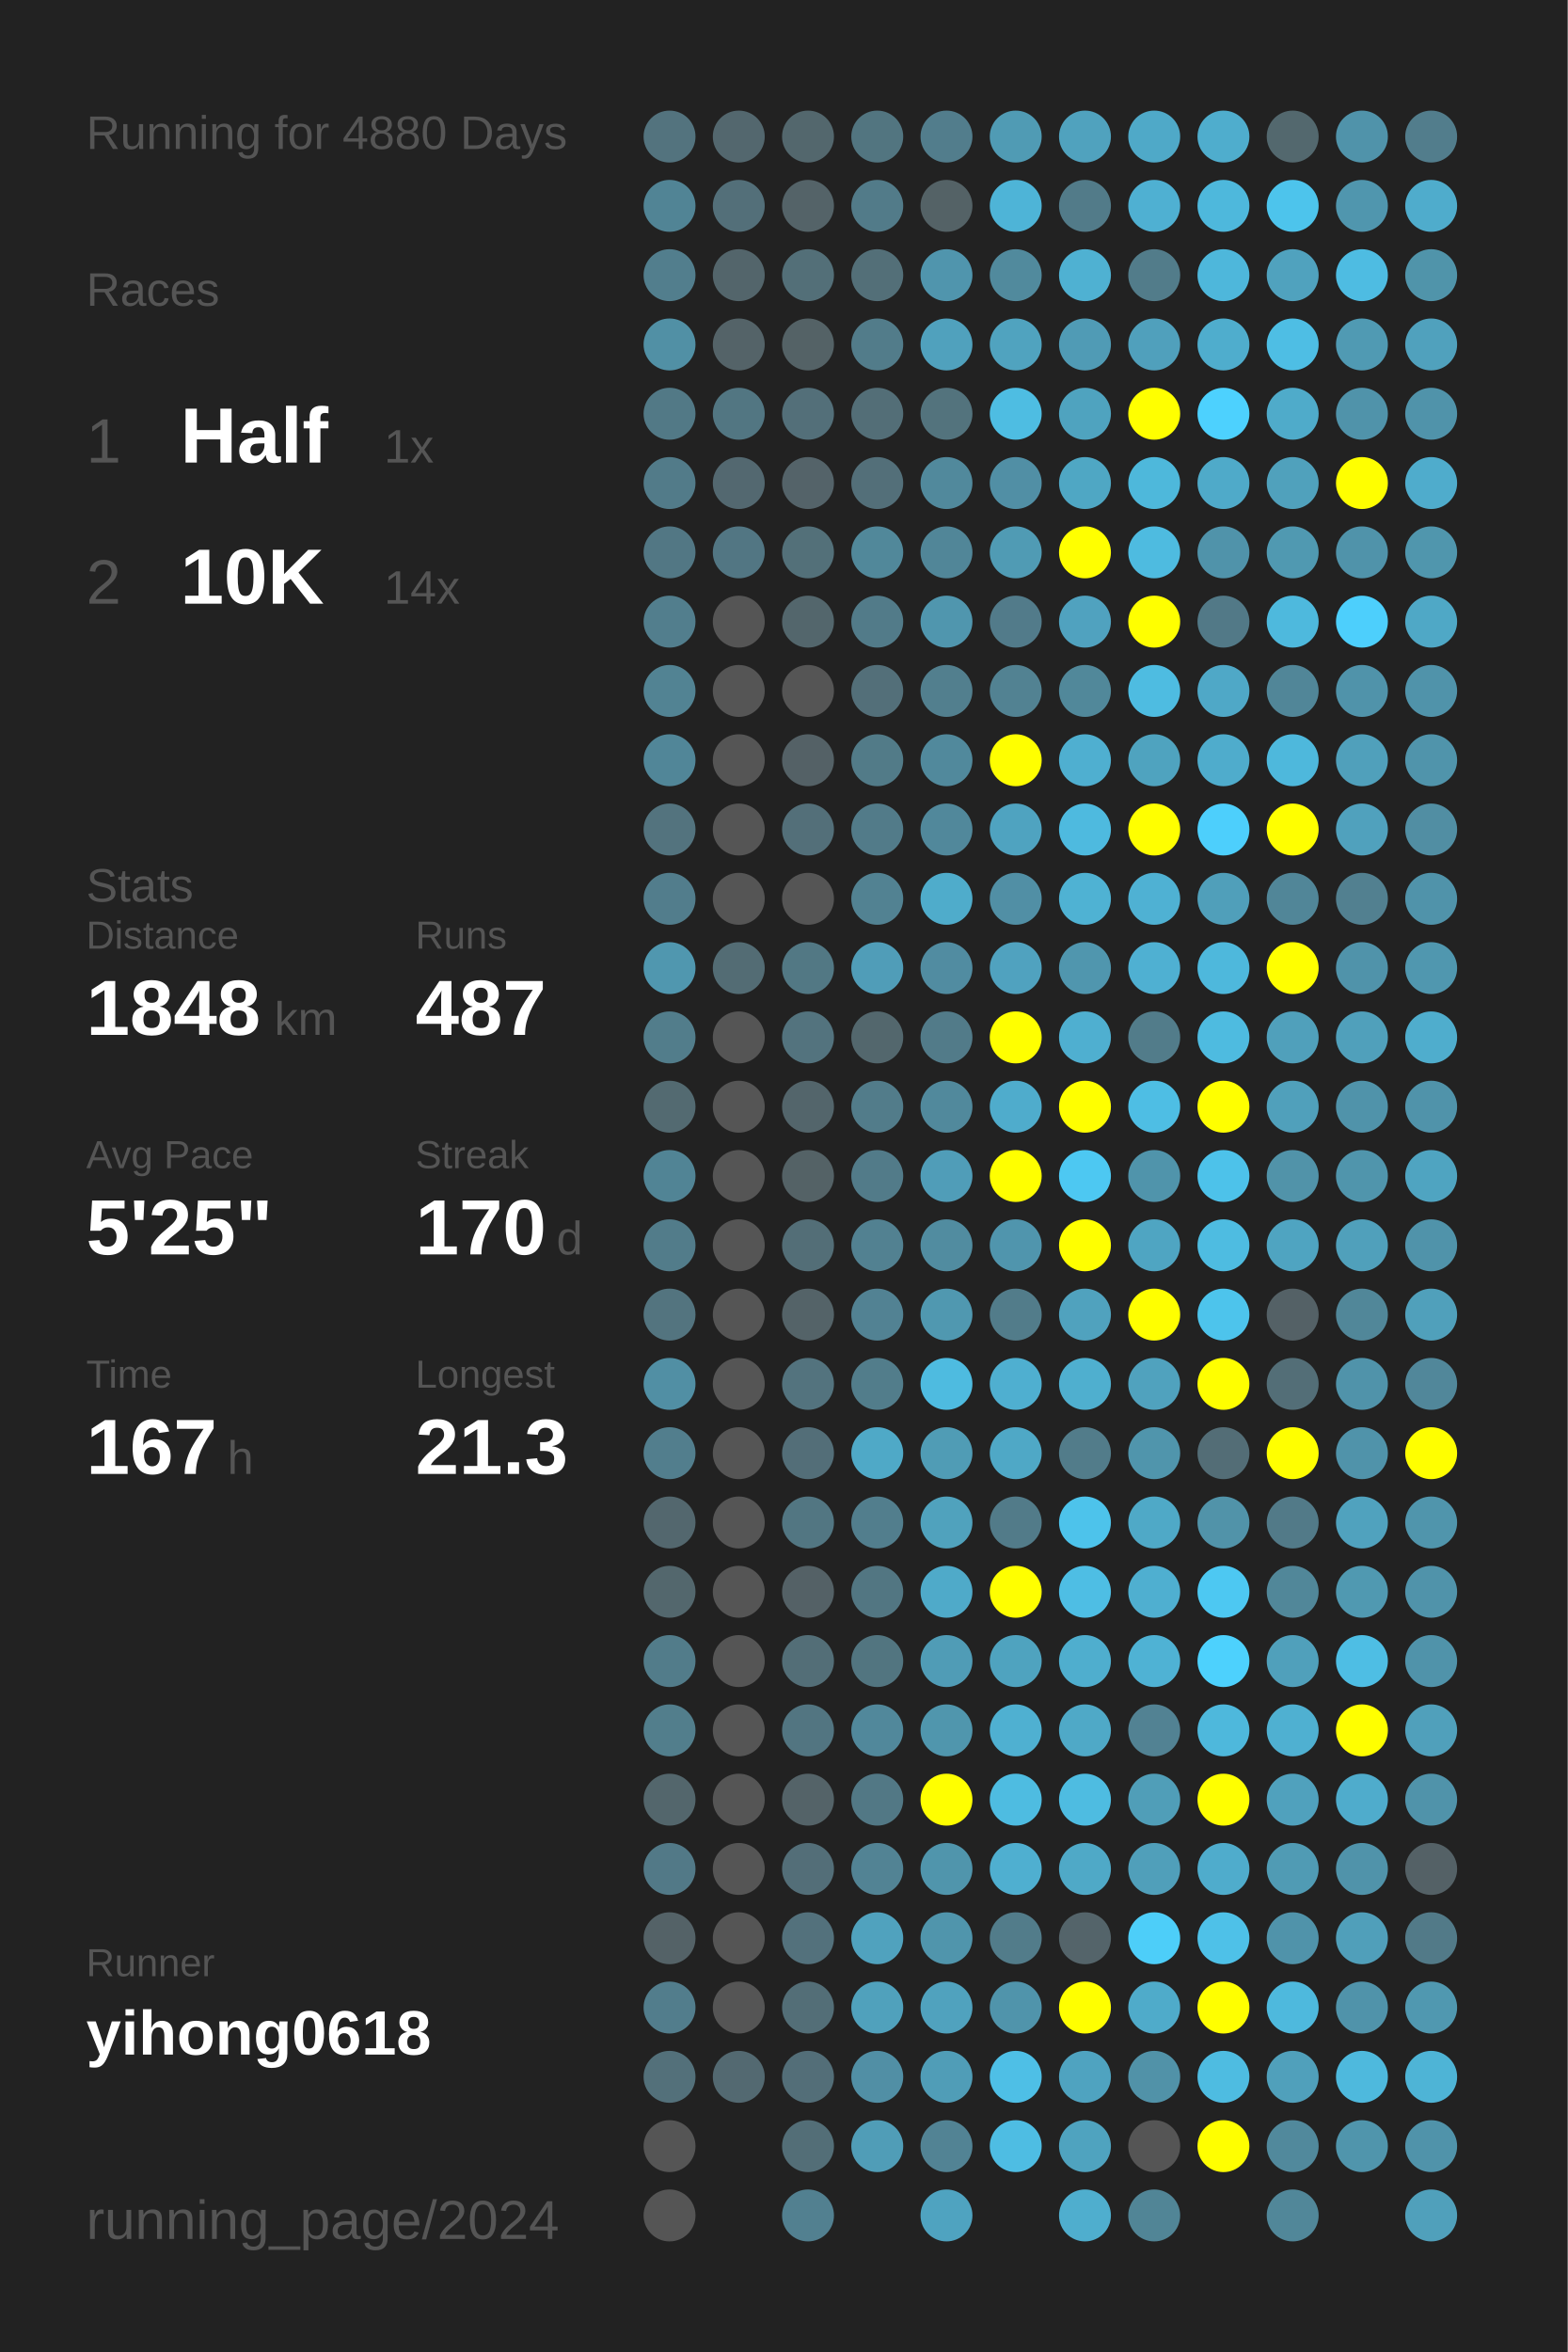
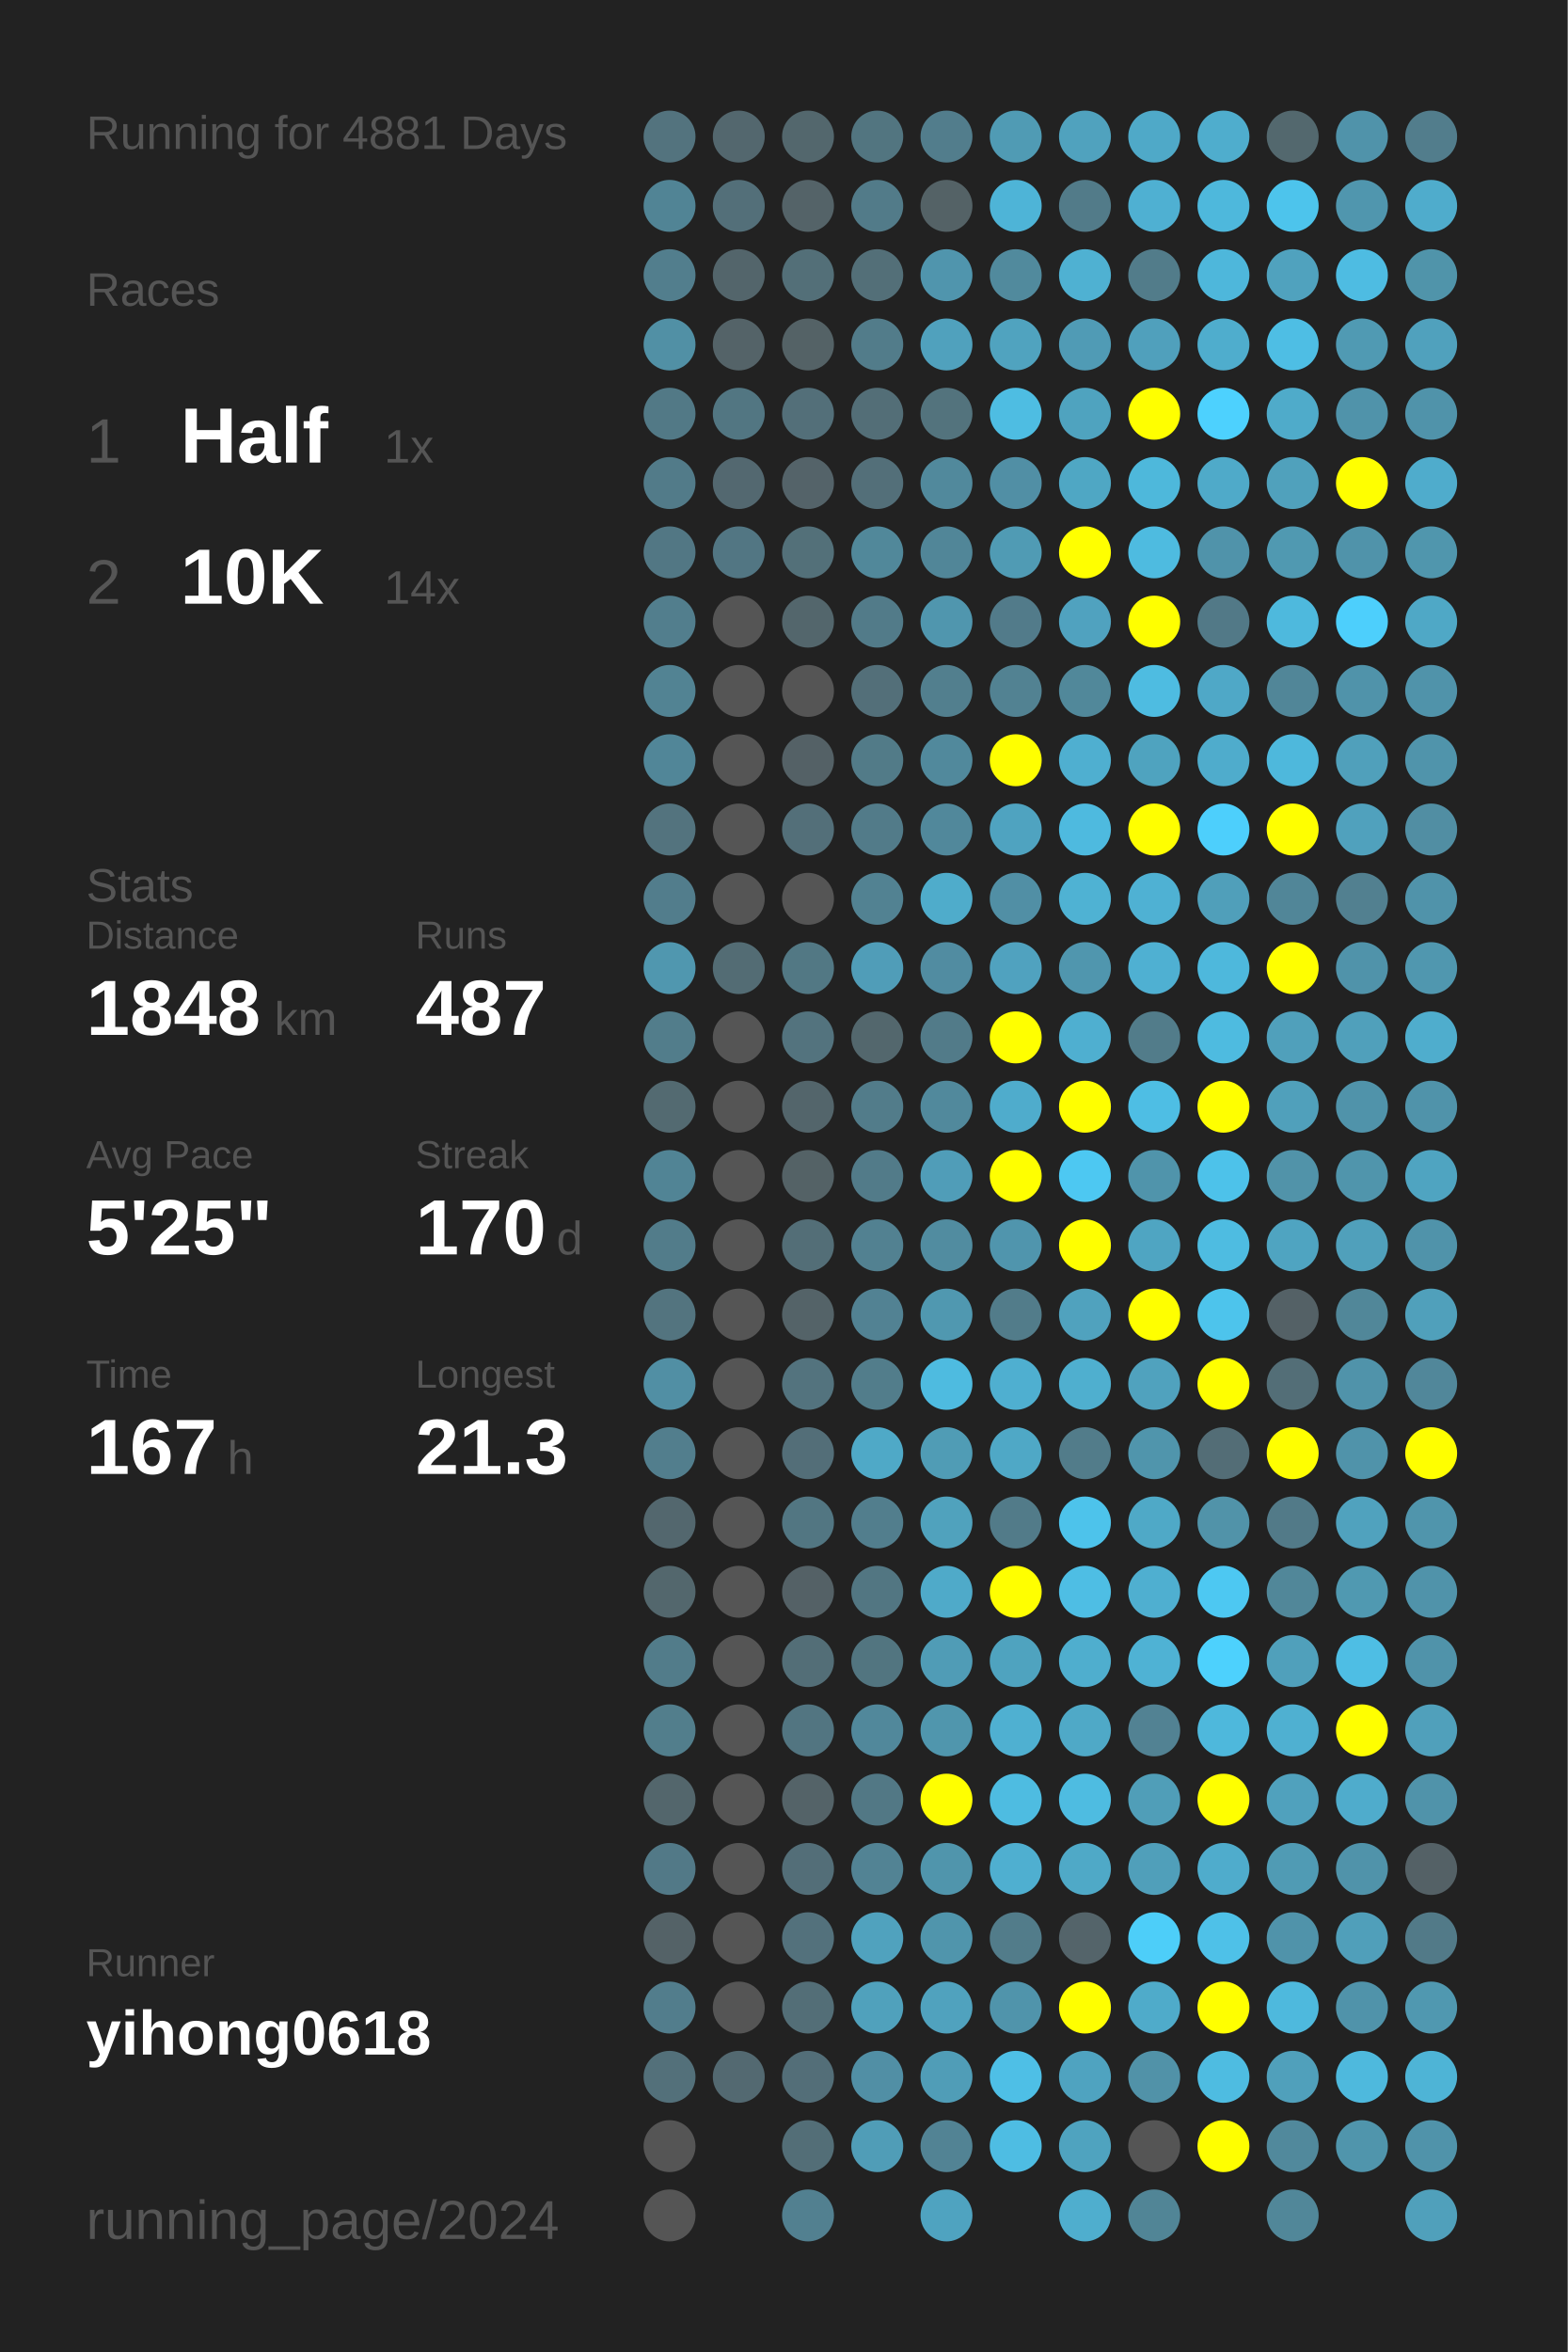
<svg xmlns="http://www.w3.org/2000/svg" baseProfile="full" height="300mm" version="1.1" viewBox="0,0,200,300" width="200mm">
  <defs />
  <rect fill="#222222" height="300" width="200" x="0" y="0" />
-   <text fill="#555555" style="font-size:6px; font-family:Arial;" x="11" y="19">Running for 4880 Days</text>
+   <text fill="#555555" style="font-size:6px; font-family:Arial;" x="11" y="19">Running for 4881 Days</text>
  <text fill="#555555" style="font-size:6px; font-family:Arial;" x="11" y="39">Races</text>
  <text fill="#555555" style="font-size:8px; font-family:Arial;" x="11" y="59">1</text>
  <text fill="#FFFFFF" style="font-size:10px; font-family:Arial; font-weight:bold;" x="23" y="59">Half</text>
  <text fill="#555555" style="font-size:6px; font-family:Arial;" x="49" y="59">1x</text>
  <text fill="#555555" style="font-size:8px; font-family:Arial;" x="11" y="77">2</text>
  <text fill="#FFFFFF" style="font-size:10px; font-family:Arial; font-weight:bold;" x="23" y="77">10K</text>
  <text fill="#555555" style="font-size:6px; font-family:Arial;" x="49" y="77">14x</text>
  <text fill="#555555" style="font-size:6px; font-family:Arial;" x="11" y="115">Stats</text>
  <text fill="#555555" style="font-size:5px; font-family:Arial;" x="11" y="121">Distance</text>
  <text fill="#FFFFFF" style="font-size:10px; font-family:Arial; font-weight:bold;" x="11" y="132">1848</text>
  <text fill="#555555" style="font-size:6px; font-family:Arial;" x="35" y="132">km</text>
  <text fill="#555555" style="font-size:5px; font-family:Arial;" x="53" y="121">Runs</text>
  <text fill="#FFFFFF" style="font-size:10px; font-family:Arial; font-weight:bold;" x="53" y="132">487</text>
  <text fill="#555555" style="font-size:5px; font-family:Arial;" x="11" y="149">Avg Pace</text>
  <text fill="#FFFFFF" style="font-size:10px; font-family:Arial; font-weight:bold;" x="11" y="160">5'25"</text>
  <text fill="#555555" style="font-size:5px; font-family:Arial;" x="53" y="149">Streak</text>
  <text fill="#FFFFFF" style="font-size:10px; font-family:Arial; font-weight:bold;" x="53" y="160">170</text>
  <text fill="#555555" style="font-size:6px; font-family:Arial;" x="71" y="160">d</text>
  <text fill="#555555" style="font-size:5px; font-family:Arial;" x="11" y="177">Time</text>
  <text fill="#FFFFFF" style="font-size:10px; font-family:Arial; font-weight:bold;" x="11" y="188">167</text>
  <text fill="#555555" style="font-size:6px; font-family:Arial;" x="29" y="188">h</text>
  <text fill="#555555" style="font-size:5px; font-family:Arial;" x="53" y="177">Longest</text>
  <text fill="#FFFFFF" style="font-size:10px; font-family:Arial; font-weight:bold;" x="53" y="188">21.3</text>
  <text fill="#555555" style="font-size:5px; font-family:Arial;" x="11" y="252.065">Runner</text>
  <text fill="#FFFFFF" style="font-size:8px; font-family:Arial; font-weight:bold;" x="11" y="262.065">yihong0618</text>
  <text fill="#555555" style="font-size:7px; font-family:Arial;" x="11" y="285.581">running_page/2024</text>
  <circle cx="85.417" cy="17.419" fill="#53737e" r="3.312" />
  <circle cx="85.417" cy="26.258" fill="#518495" r="3.312" />
  <circle cx="85.417" cy="35.097" fill="#527e8d" r="3.312" />
  <circle cx="85.417" cy="43.935" fill="#5190a5" r="3.312" />
  <circle cx="85.417" cy="52.774" fill="#527986" r="3.312" />
  <circle cx="85.417" cy="61.613" fill="#527b89" r="3.312" />
  <circle cx="85.417" cy="70.452" fill="#527784" r="3.312" />
  <circle cx="85.417" cy="79.29" fill="#527e8d" r="3.312" />
  <circle cx="85.417" cy="88.129" fill="#528393" r="3.312" />
  <circle cx="85.417" cy="96.968" fill="#518698" r="3.312" />
  <circle cx="85.417" cy="105.806" fill="#53737e" r="3.312" />
  <circle cx="85.417" cy="114.645" fill="#527d8c" r="3.312" />
  <circle cx="85.417" cy="123.484" fill="#5097af" r="3.312" />
  <circle cx="85.417" cy="132.323" fill="#527d8b" r="3.312" />
  <circle cx="85.417" cy="141.161" fill="#536a71" r="3.312" />
  <circle cx="85.417" cy="150" fill="#518495" r="3.312" />
  <circle cx="85.417" cy="158.839" fill="#527c8a" r="3.312" />
  <circle cx="85.417" cy="167.677" fill="#53747f" r="3.312" />
  <circle cx="85.417" cy="176.516" fill="#518fa4" r="3.312" />
  <circle cx="85.417" cy="185.355" fill="#527e8d" r="3.312" />
  <circle cx="85.417" cy="194.194" fill="#53676e" r="3.312" />
  <circle cx="85.417" cy="203.032" fill="#53676d" r="3.312" />
  <circle cx="85.417" cy="211.871" fill="#527c8a" r="3.312" />
  <circle cx="85.417" cy="220.71" fill="#527e8c" r="3.312" />
  <circle cx="85.417" cy="229.548" fill="#53666c" r="3.312" />
  <circle cx="85.417" cy="238.387" fill="#527987" r="3.312" />
  <circle cx="85.417" cy="247.226" fill="#546267" r="3.312" />
  <circle cx="85.417" cy="256.065" fill="#527d8c" r="3.312" />
  <circle cx="85.417" cy="264.903" fill="#53707a" r="3.312" />
  <circle cx="85.417" cy="273.742" fill="#555555" r="3.312" />
  <circle cx="85.417" cy="282.581" fill="#555555" r="3.312" />
  <circle cx="94.25" cy="17.419" fill="#53676e" r="3.312" />
  <circle cx="94.25" cy="26.258" fill="#536f79" r="3.312" />
  <circle cx="94.25" cy="35.097" fill="#53656b" r="3.312" />
  <circle cx="94.25" cy="43.935" fill="#546368" r="3.312" />
  <circle cx="94.25" cy="52.774" fill="#527682" r="3.312" />
  <circle cx="94.25" cy="61.613" fill="#536870" r="3.312" />
  <circle cx="94.25" cy="70.452" fill="#527683" r="3.312" />
  <circle cx="94.25" cy="79.29" fill="#555555" r="3.312" />
  <circle cx="94.25" cy="88.129" fill="#555555" r="3.312" />
  <circle cx="94.25" cy="96.968" fill="#555555" r="3.312" />
  <circle cx="94.25" cy="105.806" fill="#555555" r="3.312" />
  <circle cx="94.25" cy="114.645" fill="#555555" r="3.312" />
  <circle cx="94.25" cy="123.484" fill="#536c74" r="3.312" />
  <circle cx="94.25" cy="132.323" fill="#555555" r="3.312" />
  <circle cx="94.25" cy="141.161" fill="#555555" r="3.312" />
  <circle cx="94.25" cy="150" fill="#555555" r="3.312" />
  <circle cx="94.25" cy="158.839" fill="#555555" r="3.312" />
  <circle cx="94.25" cy="167.677" fill="#555555" r="3.312" />
  <circle cx="94.25" cy="176.516" fill="#555555" r="3.312" />
  <circle cx="94.25" cy="185.355" fill="#555555" r="3.312" />
  <circle cx="94.25" cy="194.194" fill="#555555" r="3.312" />
  <circle cx="94.25" cy="203.032" fill="#555555" r="3.312" />
  <circle cx="94.25" cy="211.871" fill="#555555" r="3.312" />
  <circle cx="94.25" cy="220.71" fill="#555555" r="3.312" />
  <circle cx="94.25" cy="229.548" fill="#555555" r="3.312" />
  <circle cx="94.25" cy="238.387" fill="#555555" r="3.312" />
  <circle cx="94.25" cy="247.226" fill="#555555" r="3.312" />
  <circle cx="94.25" cy="256.065" fill="#555555" r="3.312" />
  <circle cx="94.25" cy="264.903" fill="#536971" r="3.312" />
  <circle cx="103.083" cy="17.419" fill="#53676d" r="3.312" />
  <circle cx="103.083" cy="26.258" fill="#546368" r="3.312" />
  <circle cx="103.083" cy="35.097" fill="#536f78" r="3.312" />
  <circle cx="103.083" cy="43.935" fill="#546266" r="3.312" />
  <circle cx="103.083" cy="52.774" fill="#536f79" r="3.312" />
  <circle cx="103.083" cy="61.613" fill="#546369" r="3.312" />
  <circle cx="103.083" cy="70.452" fill="#537079" r="3.312" />
  <circle cx="103.083" cy="79.29" fill="#53666c" r="3.312" />
  <circle cx="103.083" cy="88.129" fill="#555555" r="3.312" />
  <circle cx="103.083" cy="96.968" fill="#546166" r="3.312" />
  <circle cx="103.083" cy="105.806" fill="#536f79" r="3.312" />
  <circle cx="103.083" cy="114.645" fill="#555555" r="3.312" />
  <circle cx="103.083" cy="123.484" fill="#527884" r="3.312" />
  <circle cx="103.083" cy="132.323" fill="#53737e" r="3.312" />
  <circle cx="103.083" cy="141.161" fill="#53656b" r="3.312" />
  <circle cx="103.083" cy="150" fill="#546266" r="3.312" />
  <circle cx="103.083" cy="158.839" fill="#536e77" r="3.312" />
  <circle cx="103.083" cy="167.677" fill="#546368" r="3.312" />
  <circle cx="103.083" cy="176.516" fill="#53737e" r="3.312" />
  <circle cx="103.083" cy="185.355" fill="#536e78" r="3.312" />
  <circle cx="103.083" cy="194.194" fill="#527682" r="3.312" />
  <circle cx="103.083" cy="203.032" fill="#546166" r="3.312" />
  <circle cx="103.083" cy="211.871" fill="#536e77" r="3.312" />
  <circle cx="103.083" cy="220.71" fill="#527581" r="3.312" />
  <circle cx="103.083" cy="229.548" fill="#546368" r="3.312" />
  <circle cx="103.083" cy="238.387" fill="#536e78" r="3.312" />
  <circle cx="103.083" cy="247.226" fill="#53717c" r="3.312" />
  <circle cx="103.083" cy="256.065" fill="#536e77" r="3.312" />
  <circle cx="103.083" cy="264.903" fill="#536e78" r="3.312" />
  <circle cx="103.083" cy="273.742" fill="#536e77" r="3.312" />
  <circle cx="103.083" cy="282.581" fill="#528090" r="3.312" />
  <circle cx="111.917" cy="17.419" fill="#527580" r="3.312" />
  <circle cx="111.917" cy="26.258" fill="#527b89" r="3.312" />
  <circle cx="111.917" cy="35.097" fill="#536f78" r="3.312" />
  <circle cx="111.917" cy="43.935" fill="#527c8a" r="3.312" />
  <circle cx="111.917" cy="52.774" fill="#536e77" r="3.312" />
  <circle cx="111.917" cy="61.613" fill="#536f79" r="3.312" />
  <circle cx="111.917" cy="70.452" fill="#51889a" r="3.312" />
  <circle cx="111.917" cy="79.29" fill="#527b89" r="3.312" />
  <circle cx="111.917" cy="88.129" fill="#536f79" r="3.312" />
  <circle cx="111.917" cy="96.968" fill="#527b88" r="3.312" />
  <circle cx="111.917" cy="105.806" fill="#527b89" r="3.312" />
  <circle cx="111.917" cy="114.645" fill="#528292" r="3.312" />
  <circle cx="111.917" cy="123.484" fill="#509db8" r="3.312" />
  <circle cx="111.917" cy="132.323" fill="#53676d" r="3.312" />
  <circle cx="111.917" cy="141.161" fill="#527c8a" r="3.312" />
  <circle cx="111.917" cy="150" fill="#527b89" r="3.312" />
  <circle cx="111.917" cy="158.839" fill="#528191" r="3.312" />
  <circle cx="111.917" cy="167.677" fill="#528293" r="3.312" />
  <circle cx="111.917" cy="176.516" fill="#527d8b" r="3.312" />
  <circle cx="111.917" cy="185.355" fill="#4fa9c7" r="3.312" />
  <circle cx="111.917" cy="194.194" fill="#527e8d" r="3.312" />
  <circle cx="111.917" cy="203.032" fill="#527682" r="3.312" />
  <circle cx="111.917" cy="211.871" fill="#527580" r="3.312" />
  <circle cx="111.917" cy="220.71" fill="#51889b" r="3.312" />
  <circle cx="111.917" cy="229.548" fill="#527885" r="3.312" />
  <circle cx="111.917" cy="238.387" fill="#528394" r="3.312" />
  <circle cx="111.917" cy="247.226" fill="#50a2be" r="3.312" />
  <circle cx="111.917" cy="256.065" fill="#50a1bc" r="3.312" />
  <circle cx="111.917" cy="264.903" fill="#518fa5" r="3.312" />
  <circle cx="111.917" cy="273.742" fill="#509db7" r="3.312" />
  <circle cx="120.75" cy="17.419" fill="#527d8c" r="3.312" />
  <circle cx="120.75" cy="26.258" fill="#546266" r="3.312" />
  <circle cx="120.75" cy="35.097" fill="#5095ad" r="3.312" />
  <circle cx="120.75" cy="43.935" fill="#50a1bd" r="3.312" />
  <circle cx="120.75" cy="52.774" fill="#53737d" r="3.312" />
  <circle cx="120.75" cy="61.613" fill="#51899c" r="3.312" />
  <circle cx="120.75" cy="70.452" fill="#518698" r="3.312" />
  <circle cx="120.75" cy="79.29" fill="#5096ae" r="3.312" />
  <circle cx="120.75" cy="88.129" fill="#527f8e" r="3.312" />
  <circle cx="120.75" cy="96.968" fill="#51899c" r="3.312" />
  <circle cx="120.75" cy="105.806" fill="#51889b" r="3.312" />
  <circle cx="120.75" cy="114.645" fill="#4faccb" r="3.312" />
  <circle cx="120.75" cy="123.484" fill="#518ca1" r="3.312" />
  <circle cx="120.75" cy="132.323" fill="#527b89" r="3.312" />
  <circle cx="120.75" cy="141.161" fill="#51899c" r="3.312" />
  <circle cx="120.75" cy="150" fill="#509db8" r="3.312" />
  <circle cx="120.75" cy="158.839" fill="#518ca0" r="3.312" />
  <circle cx="120.75" cy="167.677" fill="#5098b0" r="3.312" />
  <circle cx="120.75" cy="176.516" fill="#4ebbe0" r="3.312" />
  <circle cx="120.75" cy="185.355" fill="#509cb5" r="3.312" />
  <circle cx="120.75" cy="194.194" fill="#50a2bd" r="3.312" />
  <circle cx="120.75" cy="203.032" fill="#4faac9" r="3.312" />
  <circle cx="120.75" cy="211.871" fill="#509cb6" r="3.312" />
  <circle cx="120.75" cy="220.71" fill="#5096ad" r="3.312" />
  <circle cx="120.75" cy="229.548" fill="#FFFF00" r="3.312" />
  <circle cx="120.75" cy="238.387" fill="#5095ac" r="3.312" />
  <circle cx="120.75" cy="247.226" fill="#5095ac" r="3.312" />
  <circle cx="120.75" cy="256.065" fill="#50a2be" r="3.312" />
  <circle cx="120.75" cy="264.903" fill="#509db7" r="3.312" />
  <circle cx="120.75" cy="273.742" fill="#528394" r="3.312" />
  <circle cx="120.75" cy="282.581" fill="#4fa3c0" r="3.312" />
  <circle cx="129.583" cy="17.419" fill="#509bb4" r="3.312" />
  <circle cx="129.583" cy="26.258" fill="#4eb4d7" r="3.312" />
  <circle cx="129.583" cy="35.097" fill="#518a9d" r="3.312" />
  <circle cx="129.583" cy="43.935" fill="#50a3bf" r="3.312" />
  <circle cx="129.583" cy="52.774" fill="#4ebde2" r="3.312" />
  <circle cx="129.583" cy="61.613" fill="#518fa5" r="3.312" />
  <circle cx="129.583" cy="70.452" fill="#509bb4" r="3.312" />
  <circle cx="129.583" cy="79.29" fill="#527b8a" r="3.312" />
  <circle cx="129.583" cy="88.129" fill="#528292" r="3.312" />
  <circle cx="129.583" cy="96.968" fill="#FFFF00" r="3.312" />
  <circle cx="129.583" cy="105.806" fill="#4fa3c0" r="3.312" />
  <circle cx="129.583" cy="114.645" fill="#518fa5" r="3.312" />
  <circle cx="129.583" cy="123.484" fill="#50a2bf" r="3.312" />
  <circle cx="129.583" cy="132.323" fill="#FFFF00" r="3.312" />
  <circle cx="129.583" cy="141.161" fill="#4faccc" r="3.312" />
  <circle cx="129.583" cy="150" fill="#FFFF00" r="3.312" />
  <circle cx="129.583" cy="158.839" fill="#5095ad" r="3.312" />
  <circle cx="129.583" cy="167.677" fill="#527c8a" r="3.312" />
  <circle cx="129.583" cy="176.516" fill="#4fafd0" r="3.312" />
  <circle cx="129.583" cy="185.355" fill="#4fa8c6" r="3.312" />
  <circle cx="129.583" cy="194.194" fill="#527b89" r="3.312" />
  <circle cx="129.583" cy="203.032" fill="#FFFF00" r="3.312" />
  <circle cx="129.583" cy="211.871" fill="#4fa3bf" r="3.312" />
  <circle cx="129.583" cy="220.71" fill="#4fb0d1" r="3.312" />
  <circle cx="129.583" cy="229.548" fill="#4ebce1" r="3.312" />
  <circle cx="129.583" cy="238.387" fill="#4fafd0" r="3.312" />
  <circle cx="129.583" cy="247.226" fill="#527c8a" r="3.312" />
  <circle cx="129.583" cy="256.065" fill="#5094ab" r="3.312" />
  <circle cx="129.583" cy="264.903" fill="#4ebfe6" r="3.312" />
  <circle cx="129.583" cy="273.742" fill="#4ebde3" r="3.312" />
  <circle cx="138.417" cy="17.419" fill="#50a2be" r="3.312" />
  <circle cx="138.417" cy="26.258" fill="#527b89" r="3.312" />
  <circle cx="138.417" cy="35.097" fill="#4fb1d2" r="3.312" />
  <circle cx="138.417" cy="43.935" fill="#509bb5" r="3.312" />
  <circle cx="138.417" cy="52.774" fill="#4fa3bf" r="3.312" />
  <circle cx="138.417" cy="61.613" fill="#4fa7c4" r="3.312" />
  <circle cx="138.417" cy="70.452" fill="#FFFF00" r="3.312" />
  <circle cx="138.417" cy="79.29" fill="#50a2bf" r="3.312" />
  <circle cx="138.417" cy="88.129" fill="#51889a" r="3.312" />
  <circle cx="138.417" cy="96.968" fill="#4fafd0" r="3.312" />
  <circle cx="138.417" cy="105.806" fill="#4ebadf" r="3.312" />
  <circle cx="138.417" cy="114.645" fill="#4fb2d3" r="3.312" />
  <circle cx="138.417" cy="123.484" fill="#5096ae" r="3.312" />
  <circle cx="138.417" cy="132.323" fill="#4fafd0" r="3.312" />
  <circle cx="138.417" cy="141.161" fill="#FFFF00" r="3.312" />
  <circle cx="138.417" cy="150" fill="#4dc8f2" r="3.312" />
  <circle cx="138.417" cy="158.839" fill="#FFFF00" r="3.312" />
  <circle cx="138.417" cy="167.677" fill="#50a2be" r="3.312" />
  <circle cx="138.417" cy="176.516" fill="#4fafcf" r="3.312" />
  <circle cx="138.417" cy="185.355" fill="#527c8a" r="3.312" />
  <circle cx="138.417" cy="194.194" fill="#4dc3eb" r="3.312" />
  <circle cx="138.417" cy="203.032" fill="#4ebee4" r="3.312" />
  <circle cx="138.417" cy="211.871" fill="#4faece" r="3.312" />
  <circle cx="138.417" cy="220.71" fill="#4fa9c7" r="3.312" />
  <circle cx="138.417" cy="229.548" fill="#4ebce1" r="3.312" />
  <circle cx="138.417" cy="238.387" fill="#4fa9c7" r="3.312" />
  <circle cx="138.417" cy="247.226" fill="#54646a" r="3.312" />
  <circle cx="138.417" cy="256.065" fill="#FFFF00" r="3.312" />
  <circle cx="138.417" cy="264.903" fill="#4fa3c0" r="3.312" />
  <circle cx="138.417" cy="273.742" fill="#4fa3bf" r="3.312" />
  <circle cx="138.417" cy="282.581" fill="#4faece" r="3.312" />
  <circle cx="147.25" cy="17.419" fill="#4fa9c8" r="3.312" />
  <circle cx="147.25" cy="26.258" fill="#4fb0d2" r="3.312" />
  <circle cx="147.25" cy="35.097" fill="#527c8a" r="3.312" />
  <circle cx="147.25" cy="43.935" fill="#50a0bc" r="3.312" />
  <circle cx="147.25" cy="52.774" fill="#FFFF00" r="3.312" />
  <circle cx="147.25" cy="61.613" fill="#4eb8db" r="3.312" />
  <circle cx="147.25" cy="70.452" fill="#4ebbe0" r="3.312" />
  <circle cx="147.25" cy="79.29" fill="#FFFF00" r="3.312" />
  <circle cx="147.25" cy="88.129" fill="#4ebce1" r="3.312" />
  <circle cx="147.25" cy="96.968" fill="#4fa3bf" r="3.312" />
  <circle cx="147.25" cy="105.806" fill="#FFFF00" r="3.312" />
  <circle cx="147.25" cy="114.645" fill="#4fb1d3" r="3.312" />
  <circle cx="147.25" cy="123.484" fill="#4fb0d2" r="3.312" />
  <circle cx="147.25" cy="132.323" fill="#527c8a" r="3.312" />
  <circle cx="147.25" cy="141.161" fill="#4ebee4" r="3.312" />
  <circle cx="147.25" cy="150" fill="#5094ab" r="3.312" />
  <circle cx="147.25" cy="158.839" fill="#4fa5c2" r="3.312" />
  <circle cx="147.25" cy="167.677" fill="#FFFF00" r="3.312" />
  <circle cx="147.25" cy="176.516" fill="#50a2be" r="3.312" />
  <circle cx="147.25" cy="185.355" fill="#5095ac" r="3.312" />
  <circle cx="147.25" cy="194.194" fill="#4fa9c7" r="3.312" />
  <circle cx="147.25" cy="203.032" fill="#4fafd0" r="3.312" />
  <circle cx="147.25" cy="211.871" fill="#4fb2d4" r="3.312" />
  <circle cx="147.25" cy="220.71" fill="#528293" r="3.312" />
  <circle cx="147.25" cy="229.548" fill="#509eb8" r="3.312" />
  <circle cx="147.25" cy="238.387" fill="#509fba" r="3.312" />
  <circle cx="147.25" cy="247.226" fill="#4dcef9" r="3.312" />
  <circle cx="147.25" cy="256.065" fill="#4fabca" r="3.312" />
  <circle cx="147.25" cy="264.903" fill="#5192a8" r="3.312" />
  <circle cx="147.25" cy="273.742" fill="#555555" r="3.312" />
  <circle cx="147.25" cy="282.581" fill="#518596" r="3.312" />
  <circle cx="156.083" cy="17.419" fill="#4fadcd" r="3.312" />
  <circle cx="156.083" cy="26.258" fill="#4eb8dc" r="3.312" />
  <circle cx="156.083" cy="35.097" fill="#4eb7db" r="3.312" />
  <circle cx="156.083" cy="43.935" fill="#4fadcd" r="3.312" />
  <circle cx="156.083" cy="52.774" fill="#4dd1fe" r="3.312" />
  <circle cx="156.083" cy="61.613" fill="#4faac9" r="3.312" />
  <circle cx="156.083" cy="70.452" fill="#5093aa" r="3.312" />
  <circle cx="156.083" cy="79.29" fill="#527987" r="3.312" />
  <circle cx="156.083" cy="88.129" fill="#4fa8c7" r="3.312" />
  <circle cx="156.083" cy="96.968" fill="#4faccc" r="3.312" />
  <circle cx="156.083" cy="105.806" fill="#4dcffc" r="3.312" />
  <circle cx="156.083" cy="114.645" fill="#509fba" r="3.312" />
  <circle cx="156.083" cy="123.484" fill="#4eb8dc" r="3.312" />
  <circle cx="156.083" cy="132.323" fill="#4ebbe0" r="3.312" />
  <circle cx="156.083" cy="141.161" fill="#FFFF00" r="3.312" />
  <circle cx="156.083" cy="150" fill="#4dc2ea" r="3.312" />
  <circle cx="156.083" cy="158.839" fill="#4ebce1" r="3.312" />
  <circle cx="156.083" cy="167.677" fill="#4dc4ec" r="3.312" />
  <circle cx="156.083" cy="176.516" fill="#FFFF00" r="3.312" />
  <circle cx="156.083" cy="185.355" fill="#536d76" r="3.312" />
  <circle cx="156.083" cy="194.194" fill="#5193a9" r="3.312" />
  <circle cx="156.083" cy="203.032" fill="#4dc8f2" r="3.312" />
  <circle cx="156.083" cy="211.871" fill="#4dd1fd" r="3.312" />
  <circle cx="156.083" cy="220.71" fill="#4eb8dc" r="3.312" />
  <circle cx="156.083" cy="229.548" fill="#FFFF00" r="3.312" />
  <circle cx="156.083" cy="238.387" fill="#4faccc" r="3.312" />
  <circle cx="156.083" cy="247.226" fill="#4ec1e8" r="3.312" />
  <circle cx="156.083" cy="256.065" fill="#FFFF00" r="3.312" />
  <circle cx="156.083" cy="264.903" fill="#4ebce1" r="3.312" />
  <circle cx="156.083" cy="273.742" fill="#FFFF00" r="3.312" />
  <circle cx="164.917" cy="17.419" fill="#53686e" r="3.312" />
  <circle cx="164.917" cy="26.258" fill="#4dc4ec" r="3.312" />
  <circle cx="164.917" cy="35.097" fill="#50a2be" r="3.312" />
  <circle cx="164.917" cy="43.935" fill="#4ebee4" r="3.312" />
  <circle cx="164.917" cy="52.774" fill="#4fabca" r="3.312" />
  <circle cx="164.917" cy="61.613" fill="#50a1bc" r="3.312" />
  <circle cx="164.917" cy="70.452" fill="#5099b1" r="3.312" />
  <circle cx="164.917" cy="79.29" fill="#4eb9dd" r="3.312" />
  <circle cx="164.917" cy="88.129" fill="#518698" r="3.312" />
  <circle cx="164.917" cy="96.968" fill="#4eb8dc" r="3.312" />
  <circle cx="164.917" cy="105.806" fill="#FFFF00" r="3.312" />
  <circle cx="164.917" cy="114.645" fill="#518698" r="3.312" />
  <circle cx="164.917" cy="123.484" fill="#FFFF00" r="3.312" />
  <circle cx="164.917" cy="132.323" fill="#50a0bb" r="3.312" />
  <circle cx="164.917" cy="141.161" fill="#50a0bb" r="3.312" />
  <circle cx="164.917" cy="150" fill="#5193a9" r="3.312" />
  <circle cx="164.917" cy="158.839" fill="#4fa4c1" r="3.312" />
  <circle cx="164.917" cy="167.677" fill="#546166" r="3.312" />
  <circle cx="164.917" cy="176.516" fill="#536e77" r="3.312" />
  <circle cx="164.917" cy="185.355" fill="#FFFF00" r="3.312" />
  <circle cx="164.917" cy="194.194" fill="#527a88" r="3.312" />
  <circle cx="164.917" cy="203.032" fill="#518799" r="3.312" />
  <circle cx="164.917" cy="211.871" fill="#50a0bb" r="3.312" />
  <circle cx="164.917" cy="220.71" fill="#4fb0d1" r="3.312" />
  <circle cx="164.917" cy="229.548" fill="#50a1bd" r="3.312" />
  <circle cx="164.917" cy="238.387" fill="#509bb4" r="3.312" />
  <circle cx="164.917" cy="247.226" fill="#5093aa" r="3.312" />
  <circle cx="164.917" cy="256.065" fill="#4eb9dd" r="3.312" />
  <circle cx="164.917" cy="264.903" fill="#50a0bb" r="3.312" />
  <circle cx="164.917" cy="273.742" fill="#51899c" r="3.312" />
  <circle cx="164.917" cy="282.581" fill="#518799" r="3.312" />
  <circle cx="173.75" cy="17.419" fill="#5093aa" r="3.312" />
  <circle cx="173.75" cy="26.258" fill="#5096ae" r="3.312" />
  <circle cx="173.75" cy="35.097" fill="#4ebce2" r="3.312" />
  <circle cx="173.75" cy="43.935" fill="#509ab3" r="3.312" />
  <circle cx="173.75" cy="52.774" fill="#5093aa" r="3.312" />
  <circle cx="173.75" cy="61.613" fill="#FFFF00" r="3.312" />
  <circle cx="173.75" cy="70.452" fill="#5093aa" r="3.312" />
  <circle cx="173.75" cy="79.29" fill="#4dcffc" r="3.312" />
  <circle cx="173.75" cy="88.129" fill="#5093aa" r="3.312" />
  <circle cx="173.75" cy="96.968" fill="#50a0bb" r="3.312" />
  <circle cx="173.75" cy="105.806" fill="#50a1bd" r="3.312" />
  <circle cx="173.75" cy="114.645" fill="#528090" r="3.312" />
  <circle cx="173.75" cy="123.484" fill="#5093aa" r="3.312" />
  <circle cx="173.75" cy="132.323" fill="#50a0bb" r="3.312" />
  <circle cx="173.75" cy="141.161" fill="#5093aa" r="3.312" />
  <circle cx="173.75" cy="150" fill="#5095ac" r="3.312" />
  <circle cx="173.75" cy="158.839" fill="#50a0bb" r="3.312" />
  <circle cx="173.75" cy="167.677" fill="#518799" r="3.312" />
  <circle cx="173.75" cy="176.516" fill="#5093aa" r="3.312" />
  <circle cx="173.75" cy="185.355" fill="#5093aa" r="3.312" />
  <circle cx="173.75" cy="194.194" fill="#50a2be" r="3.312" />
  <circle cx="173.75" cy="203.032" fill="#5099b1" r="3.312" />
  <circle cx="173.75" cy="211.871" fill="#4ebee4" r="3.312" />
  <circle cx="173.75" cy="220.71" fill="#FFFF00" r="3.312" />
  <circle cx="173.75" cy="229.548" fill="#4faccc" r="3.312" />
  <circle cx="173.75" cy="238.387" fill="#5093aa" r="3.312" />
  <circle cx="173.75" cy="247.226" fill="#509fba" r="3.312" />
  <circle cx="173.75" cy="256.065" fill="#5093aa" r="3.312" />
  <circle cx="173.75" cy="264.903" fill="#4eb9dd" r="3.312" />
  <circle cx="173.75" cy="273.742" fill="#5095ac" r="3.312" />
  <circle cx="182.583" cy="17.419" fill="#527d8c" r="3.312" />
  <circle cx="182.583" cy="26.258" fill="#4faccc" r="3.312" />
  <circle cx="182.583" cy="35.097" fill="#5094aa" r="3.312" />
  <circle cx="182.583" cy="43.935" fill="#50a1bd" r="3.312" />
  <circle cx="182.583" cy="52.774" fill="#5093aa" r="3.312" />
  <circle cx="182.583" cy="61.613" fill="#4faccc" r="3.312" />
  <circle cx="182.583" cy="70.452" fill="#5096ad" r="3.312" />
  <circle cx="182.583" cy="79.29" fill="#4fa8c6" r="3.312" />
  <circle cx="182.583" cy="88.129" fill="#5093aa" r="3.312" />
  <circle cx="182.583" cy="96.968" fill="#5094ab" r="3.312" />
  <circle cx="182.583" cy="105.806" fill="#518ea3" r="3.312" />
  <circle cx="182.583" cy="114.645" fill="#5093aa" r="3.312" />
  <circle cx="182.583" cy="123.484" fill="#5097af" r="3.312" />
  <circle cx="182.583" cy="132.323" fill="#4fadcd" r="3.312" />
  <circle cx="182.583" cy="141.161" fill="#5093aa" r="3.312" />
  <circle cx="182.583" cy="150" fill="#4fa4c1" r="3.312" />
  <circle cx="182.583" cy="158.839" fill="#5093aa" r="3.312" />
  <circle cx="182.583" cy="167.677" fill="#50a0bb" r="3.312" />
  <circle cx="182.583" cy="176.516" fill="#51879a" r="3.312" />
  <circle cx="182.583" cy="185.355" fill="#FFFF00" r="3.312" />
  <circle cx="182.583" cy="194.194" fill="#5095ac" r="3.312" />
  <circle cx="182.583" cy="203.032" fill="#5093aa" r="3.312" />
  <circle cx="182.583" cy="211.871" fill="#5093aa" r="3.312" />
  <circle cx="182.583" cy="220.71" fill="#50a0bb" r="3.312" />
  <circle cx="182.583" cy="229.548" fill="#5093aa" r="3.312" />
  <circle cx="182.583" cy="238.387" fill="#546166" r="3.312" />
  <circle cx="182.583" cy="247.226" fill="#527a88" r="3.312" />
  <circle cx="182.583" cy="256.065" fill="#5098b0" r="3.312" />
  <circle cx="182.583" cy="264.903" fill="#4eb4d6" r="3.312" />
  <circle cx="182.583" cy="273.742" fill="#5093aa" r="3.312" />
  <circle cx="182.583" cy="282.581" fill="#50a0bb" r="3.312" />
</svg>
